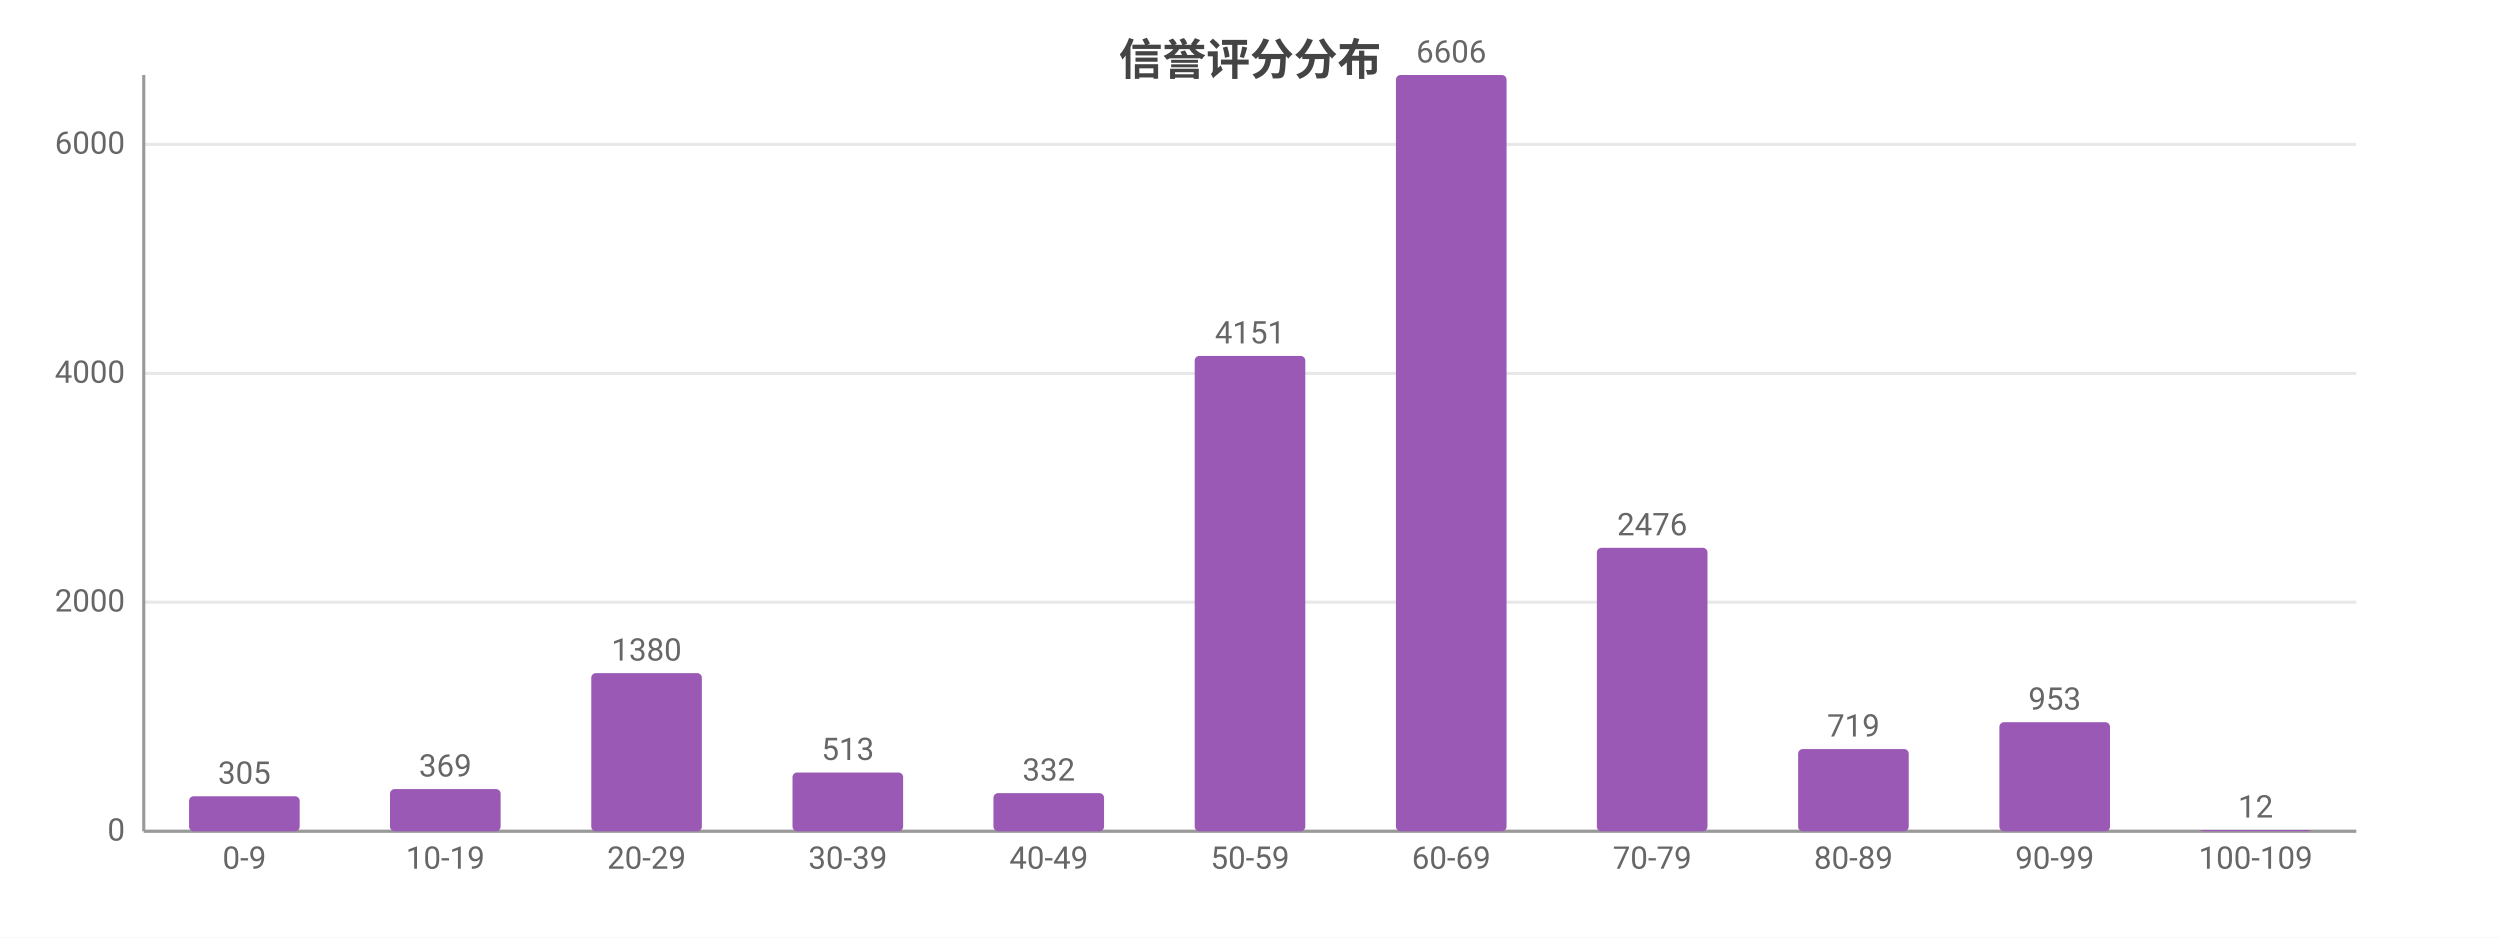
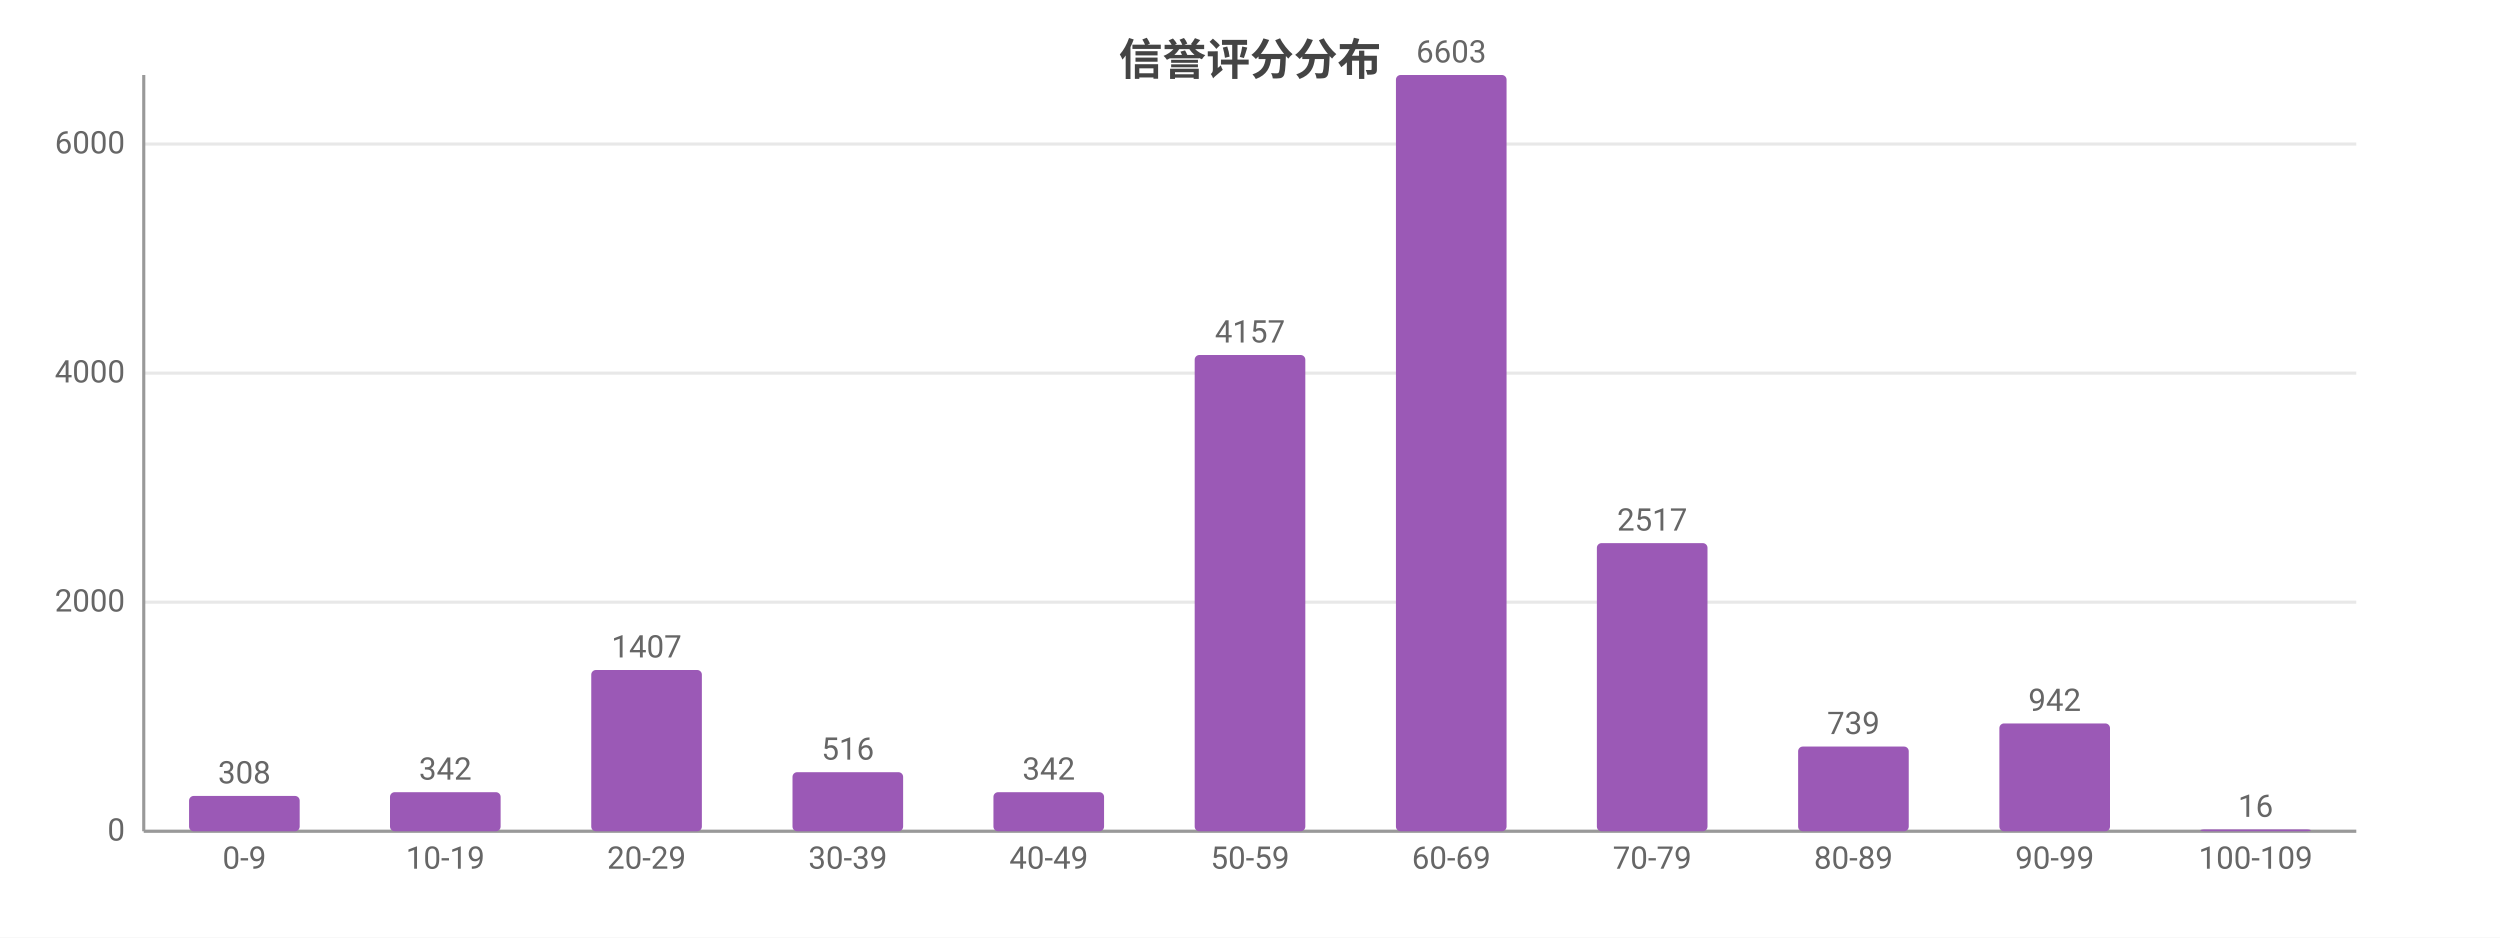
<svg xmlns="http://www.w3.org/2000/svg" width="800" height="300" viewBox="0 0 800 300">
  <rect width="800" height="300" fill="#ffffff" />
  <style>text{font-family:system-ui,-apple-system,'Segoe UI',Roboto,'PingFang SC','Microsoft YaHei','Noto Sans CJK SC',sans-serif}.g{stroke:#e8e8e8;stroke-width:1}.a{stroke:#999;stroke-width:1}.t{font-size:10px;fill:#666}.m{font-size:10px;text-anchor:middle;fill:#666}.e{font-size:10px;text-anchor:end;fill:#666}.l{font-size:11px;fill:#333}.tt{font-size:14px;font-weight:600;text-anchor:middle;fill:#444}.em{font-size:13px;text-anchor:middle;fill:#999}</style>
  <text class="tt" x="400.0" y="24">信誉评分分布</text>
  <line class="g" x1="46" y1="266" x2="754" y2="266" />
  <text class="e" x="40" y="269">0</text>
  <line class="g" x1="46" y1="192.7" x2="754" y2="192.7" />
  <text class="e" x="40" y="195.7">2000</text>
-   <line class="g" x1="46" y1="119.5" x2="754" y2="119.5" />
-   <text class="e" x="40" y="122.5">4000</text>
-   <line class="g" x1="46" y1="46.2" x2="754" y2="46.2" />
-   <text class="e" x="40" y="49.2">6000</text>
+   <line class="g" x1="46" y1="119.4" x2="754" y2="119.4" />
+   <text class="e" x="40" y="122.4">4000</text>
+   <line class="g" x1="46" y1="46.1" x2="754" y2="46.1" />
+   <text class="e" x="40" y="49.1">6000</text>
  <line class="a" x1="46" y1="24" x2="46" y2="266" />
  <line class="a" x1="46" y1="266" x2="754" y2="266" />
-   <rect x="60.5" y="254.8" width="35.4" height="11.2" fill="#9b59b6" rx="1.5" />
-   <text class="m" x="78.2" y="250.8">305</text>
+   <rect x="60.5" y="254.7" width="35.4" height="11.3" fill="#9b59b6" rx="1.5" />
+   <text class="m" x="78.2" y="250.7">308</text>
  <text class="m" x="78.2" y="278">0-9</text>
-   <rect x="124.8" y="252.5" width="35.4" height="13.5" fill="#9b59b6" rx="1.5" />
-   <text class="m" x="142.5" y="248.5">369</text>
+   <rect x="124.8" y="253.5" width="35.4" height="12.5" fill="#9b59b6" rx="1.5" />
+   <text class="m" x="142.5" y="249.5">342</text>
  <text class="m" x="142.5" y="278">10-19</text>
-   <rect x="189.2" y="215.4" width="35.4" height="50.6" fill="#9b59b6" rx="1.5" />
-   <text class="m" x="206.9" y="211.4">1380</text>
+   <rect x="189.2" y="214.4" width="35.4" height="51.6" fill="#9b59b6" rx="1.5" />
+   <text class="m" x="206.9" y="210.4">1407</text>
  <text class="m" x="206.9" y="278">20-29</text>
-   <rect x="253.6" y="247.2" width="35.4" height="18.8" fill="#9b59b6" rx="1.5" />
-   <text class="m" x="271.3" y="243.2">513</text>
+   <rect x="253.6" y="247.1" width="35.4" height="18.9" fill="#9b59b6" rx="1.5" />
+   <text class="m" x="271.3" y="243.1">516</text>
  <text class="m" x="271.3" y="278">30-39</text>
-   <rect x="317.9" y="253.8" width="35.4" height="12.2" fill="#9b59b6" rx="1.5" />
-   <text class="m" x="335.6" y="249.8">332</text>
+   <rect x="317.9" y="253.5" width="35.4" height="12.5" fill="#9b59b6" rx="1.5" />
+   <text class="m" x="335.6" y="249.5">342</text>
  <text class="m" x="335.6" y="278">40-49</text>
-   <rect x="382.3" y="113.9" width="35.4" height="152.1" fill="#9b59b6" rx="1.5" />
-   <text class="m" x="400" y="109.9">4151</text>
+   <rect x="382.3" y="113.6" width="35.4" height="152.4" fill="#9b59b6" rx="1.5" />
+   <text class="m" x="400" y="109.6">4157</text>
  <text class="m" x="400" y="278">50-59</text>
  <rect x="446.7" y="24" width="35.4" height="242" fill="#9b59b6" rx="1.5" />
-   <text class="m" x="464.4" y="20">6606</text>
+   <text class="m" x="464.4" y="20">6603</text>
  <text class="m" x="464.4" y="278">60-69</text>
-   <rect x="511.0" y="175.3" width="35.4" height="90.7" fill="#9b59b6" rx="1.5" />
-   <text class="m" x="528.7" y="171.3">2476</text>
+   <rect x="511.0" y="173.8" width="35.4" height="92.2" fill="#9b59b6" rx="1.5" />
+   <text class="m" x="528.7" y="169.8">2517</text>
  <text class="m" x="528.7" y="278">70-79</text>
-   <rect x="575.4" y="239.7" width="35.4" height="26.3" fill="#9b59b6" rx="1.5" />
-   <text class="m" x="593.1" y="235.7">719</text>
+   <rect x="575.4" y="238.9" width="35.4" height="27.1" fill="#9b59b6" rx="1.5" />
+   <text class="m" x="593.1" y="234.9">739</text>
  <text class="m" x="593.1" y="278">80-89</text>
-   <rect x="639.8" y="231.1" width="35.4" height="34.9" fill="#9b59b6" rx="1.5" />
-   <text class="m" x="657.5" y="227.1">953</text>
+   <rect x="639.8" y="231.5" width="35.4" height="34.5" fill="#9b59b6" rx="1.5" />
+   <text class="m" x="657.5" y="227.5">942</text>
  <text class="m" x="657.5" y="278">90-99</text>
-   <rect x="704.1" y="265.6" width="35.4" height="0.4" fill="#9b59b6" rx="1.5" />
-   <text class="m" x="721.8" y="261.6">12</text>
+   <rect x="704.1" y="265.4" width="35.4" height="0.6" fill="#9b59b6" rx="1.5" />
+   <text class="m" x="721.8" y="261.4">16</text>
  <text class="m" x="721.8" y="278">100-109</text>
</svg>
